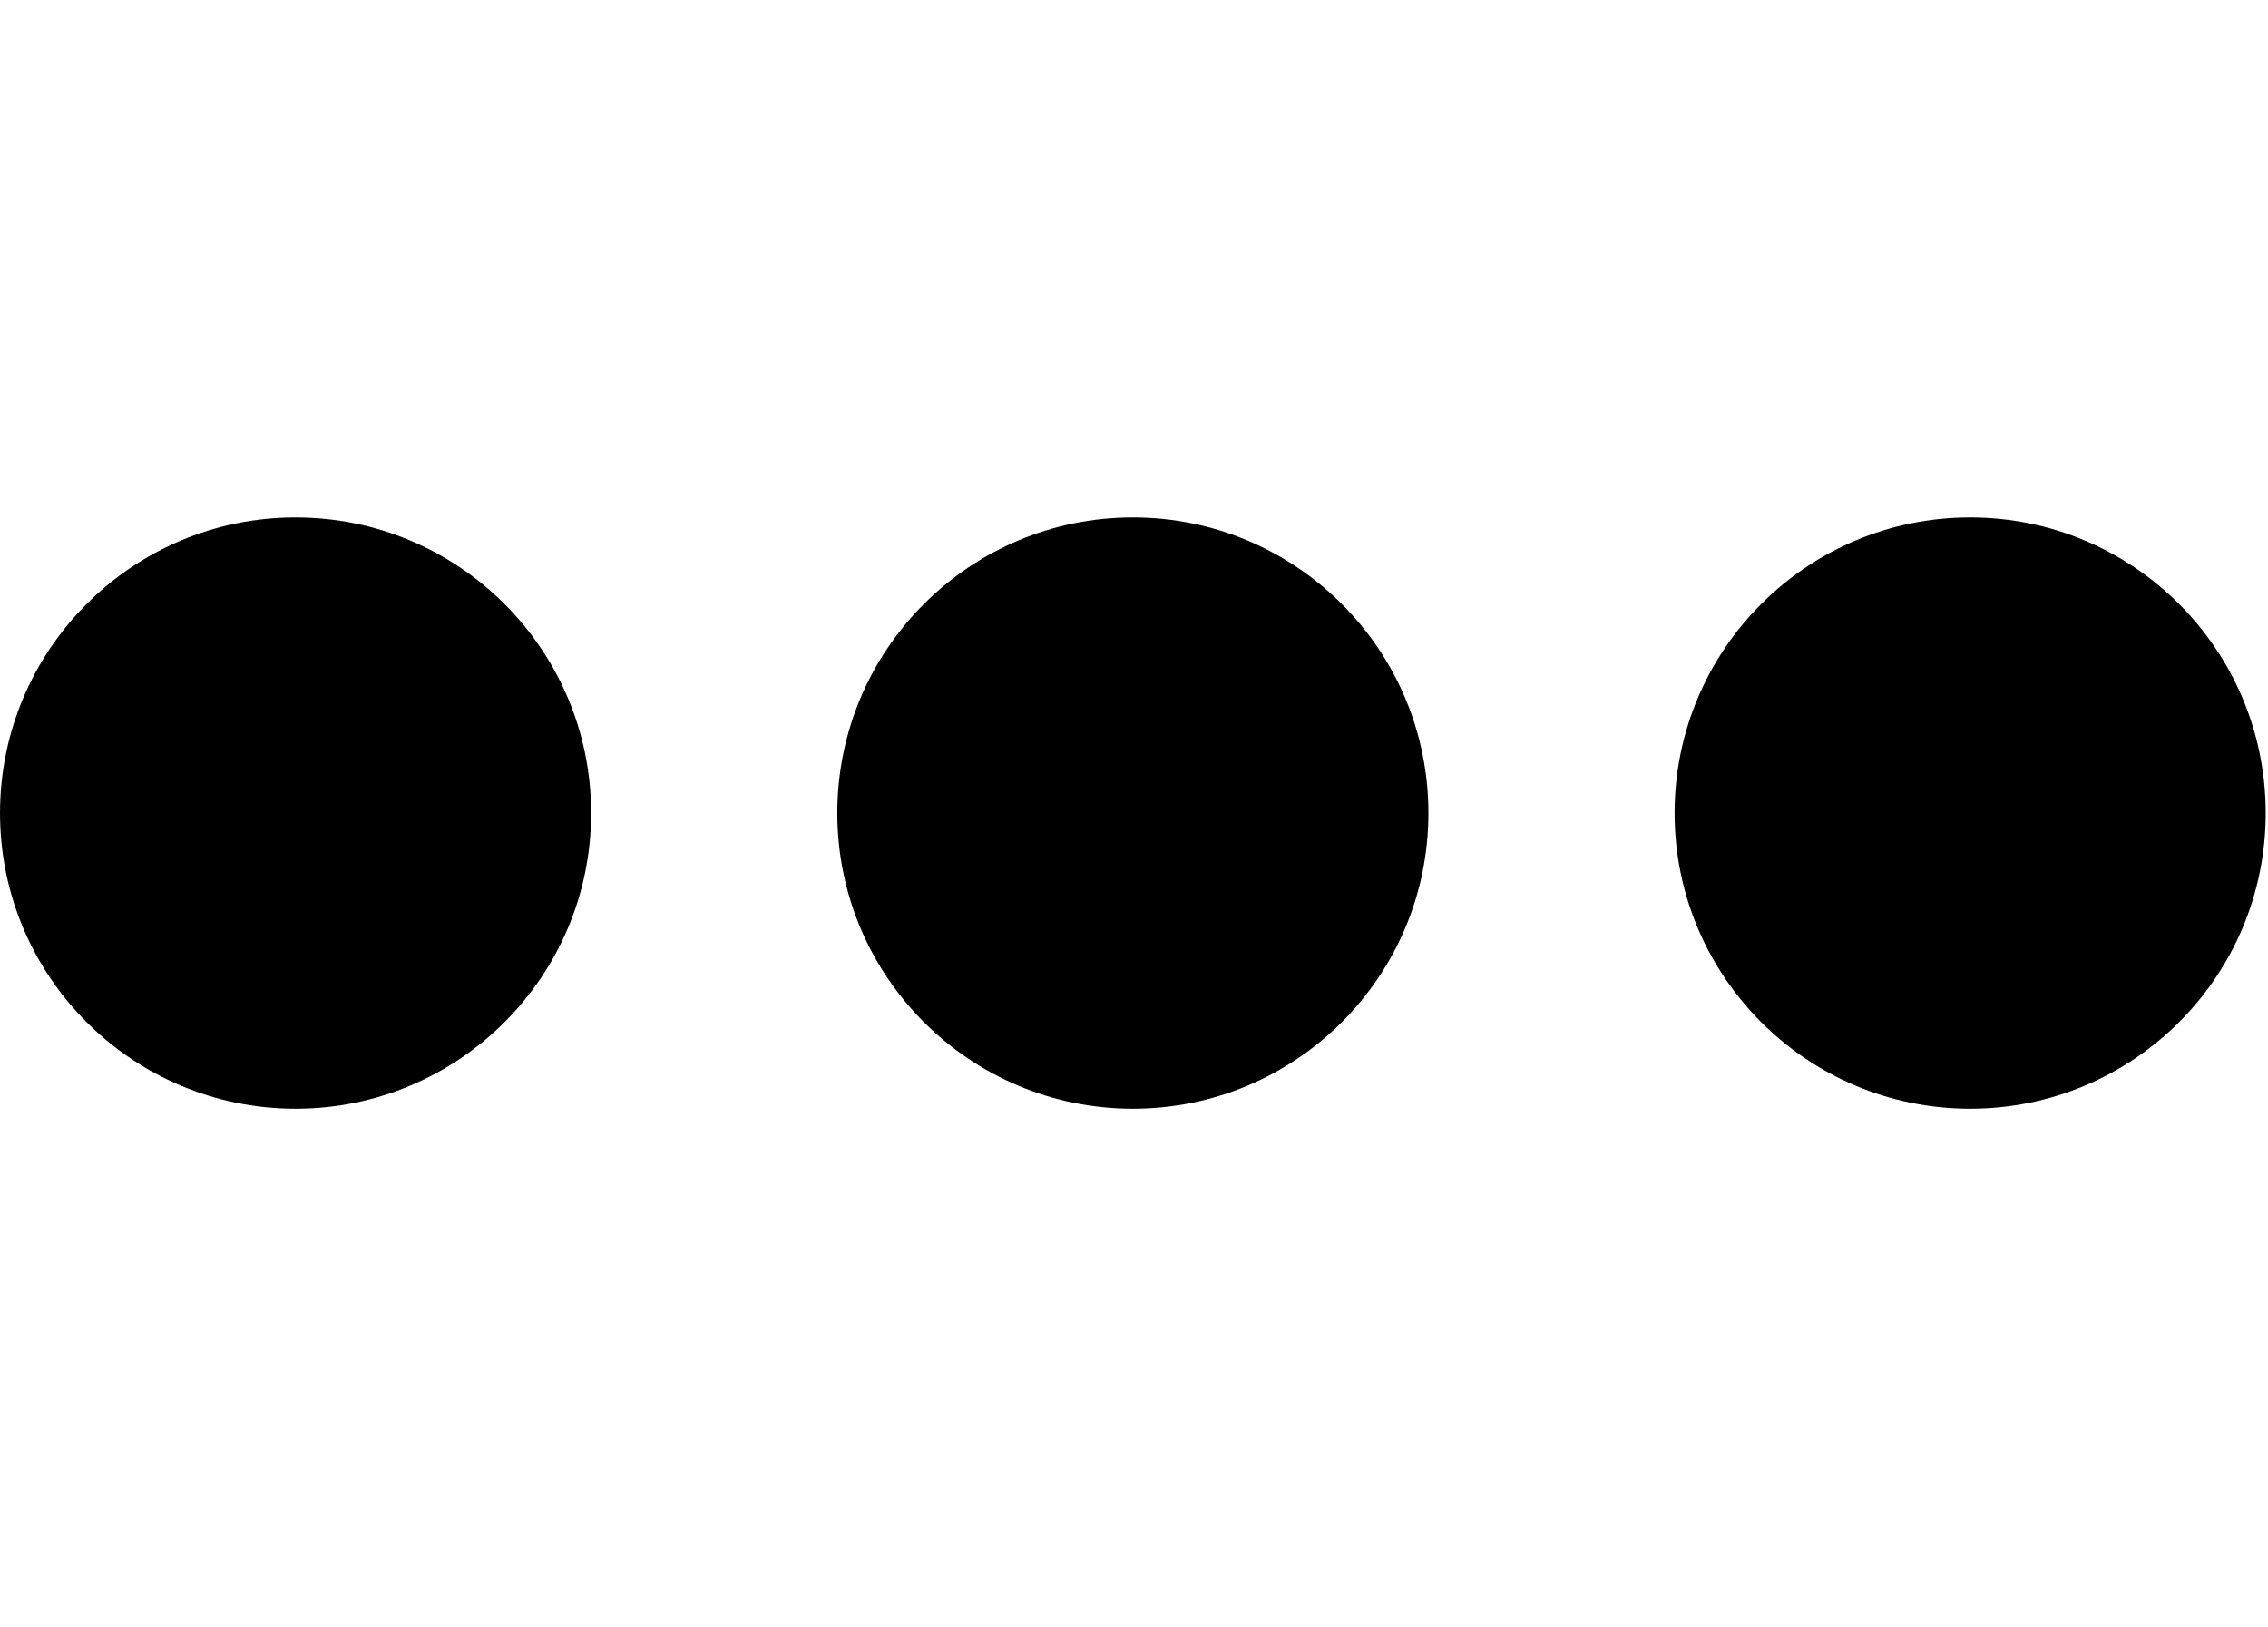
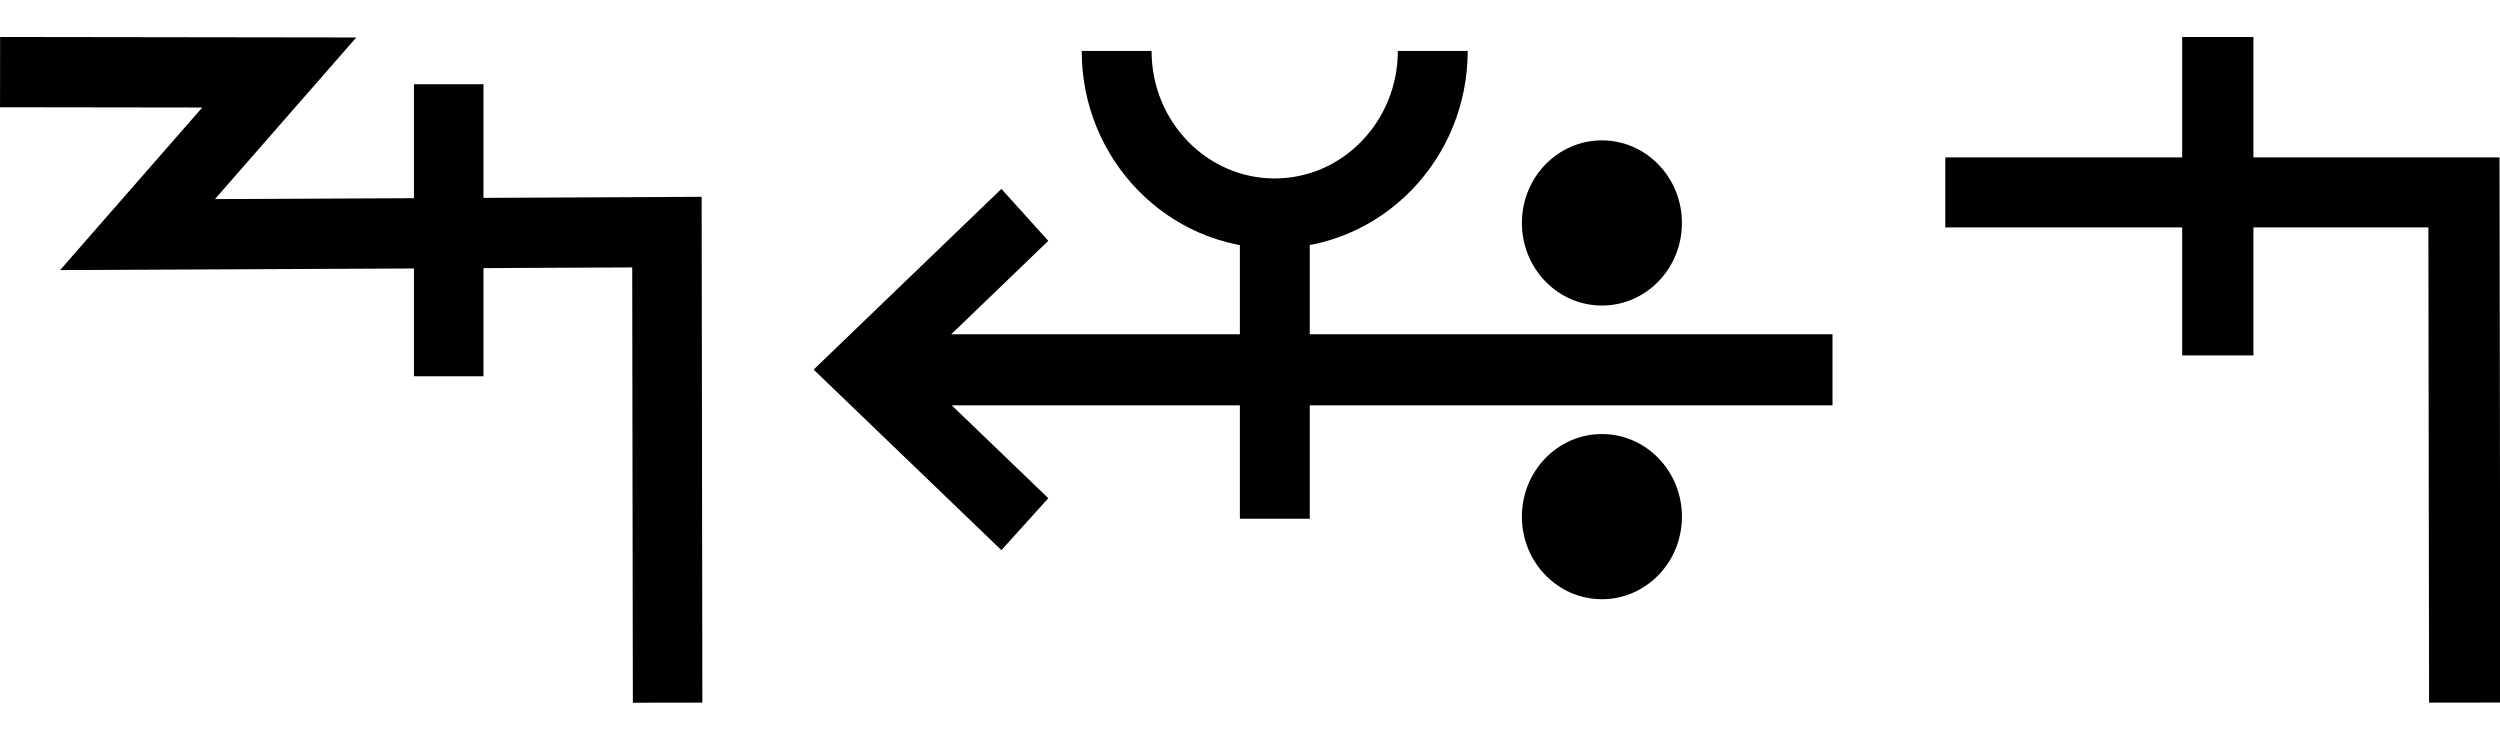
- <svg xmlns="http://www.w3.org/2000/svg" width="27.9" height="20" viewBox="0 0 27.9 20" version="1.1" id="svg3807">
+ <svg xmlns="http://www.w3.org/2000/svg" width="67.6" height="20" viewBox="0 0 67.6 20" version="1.1" id="svg3807">
  <g id="layer L1" transform="translate(0,10)">
    <g transform="translate(0,0)">
      <g id="layer1" transform="translate(0,-291.7083)">
        <g transform="matrix(1.172932,0,0,-0.9520283,-583.8196,-1486.07)" id="g10351" style="stroke-width:1.788;stroke-miterlimit:4;stroke-dasharray:none">
          <g transform="matrix(0.9094024,0,0,1.120415,45.09442,226.1223)" id="g10351-0" style="stroke-width:1.789;stroke-miterlimit:4;stroke-dasharray:none">
            <g id="g2601" transform="matrix(0.8925618,0,0,0.8925266,53.47671,-202.8362)" style="stroke-width:2.005">
-               <g id="g3084" transform="matrix(1.011122,0,0,0.9932151,-7.370096,-13.71252)" style="stroke-width:2.001">
-                 <g transform="matrix(0.8377975,0,0,0.8280196,-39.34358,-319.7406)" id="g10367" style="stroke-width:2.22;stroke-miterlimit:4;stroke-dasharray:none">
-                   <g id="g2860">
-                     <ellipse style="fill:#000000;fill-opacity:1;fill-rule:evenodd;stroke:none;stroke-width:2.03;stroke-linecap:butt;stroke-linejoin:miter;stroke-miterlimit:4;stroke-dasharray:none;stroke-opacity:1" id="path3355-3-9-8" cx="647.744" cy="-1866.407" rx="4.508" ry="4.644" />
+               <g transform="matrix(0.9161032,0,0,-0.9078513,101.9969,-4745.411)" id="g14246" style="stroke-width:2.177;stroke-miterlimit:4;stroke-dasharray:none">
+                 <g id="g2026" transform="matrix(0.9836948,0,0,1.003382,0.4820347,12.44281)" style="stroke-width:2.191">
+                   <g id="g10351-6-6" transform="matrix(1,0,0,-1,-52.6095,-5050.459)" style="stroke-width:2.191;stroke-miterlimit:4;stroke-dasharray:none">
+                     <path id="path4186-6-7-94-7-8-3-4-9-4-6-7-7-6-2-7-8" d="m 505.411,-1877.514 v 9.106" style="fill:none;fill-rule:evenodd;stroke:#000000;stroke-width:2.191;stroke-linecap:butt;stroke-linejoin:miter;stroke-miterlimit:4;stroke-dasharray:none;stroke-opacity:1" />
+                   </g>
+                   <path style="fill:none;fill-rule:evenodd;stroke:#000000;stroke-width:2.191;stroke-linecap:butt;stroke-linejoin:miter;stroke-miterlimit:4;stroke-dasharray:none;stroke-opacity:1" d="m 438.662,-3182.429 8.799,0.012 -4.467,5.054 16.685,-0.077 0.021,14.672" id="path4176-9-6-97-2" />
+                 </g>
+               </g>
+             </g>
+           </g>
+         </g>
+       </g>
+     </g>
+     <g transform="translate(22,0)">
+       <g id="layer1" transform="translate(0,-291.7083)">
+         <g transform="matrix(1.172932,0,0,-0.9520283,-583.8196,-1486.07)" id="g10351" style="stroke-width:1.788;stroke-miterlimit:4;stroke-dasharray:none">
+           <g transform="matrix(0.9094024,0,0,1.120415,45.09442,226.1223)" id="g10351-0" style="stroke-width:1.789;stroke-miterlimit:4;stroke-dasharray:none">
+             <g id="g2601" transform="matrix(0.8925618,0,0,0.8925266,53.47671,-202.8362)" style="stroke-width:2.005">
+               <g transform="matrix(0.9161032,0,0,-0.9078513,101.9969,-4745.411)" id="g14246" style="stroke-width:2.177;stroke-miterlimit:4;stroke-dasharray:none">
+                 <g transform="matrix(1.222974,0,0,1.234139,-146.3597,738.2648)" id="g14253">
+                   <g transform="translate(-39.3611,1.9848)" id="g14264" style="stroke-width:1.772;stroke-miterlimit:4;stroke-dasharray:none">
+                     <g id="g10359-10-8" transform="matrix(1,0,0,-1,-52.73343,-5050.882)" style="stroke-width:1.772;stroke-miterlimit:4;stroke-dasharray:none">
+                       <g transform="matrix(1,0,0,-1,9.453375,-5051.509)" id="g14371">
+                         <g id="g10364-8-3" transform="matrix(1,0,0,-1,-48.16121,-5051.049)" />
+                         <g transform="translate(-27.1658,1.5491)" id="g14427">
+                           <g id="g10367-880-7" transform="matrix(1,0,0,-1,-48.16121,-5051.049)" />
+                           <g transform="translate(-45.4538,2.7243)" id="g14438">
+                             <g id="g10370-7-5" transform="matrix(1,0,0,-1,-48.16121,-5051.049)" />
+                             <g transform="translate(-30.4313,0.6037)" id="g14451">
+                               <g id="g12601" style="stroke-width:2.605;stroke-miterlimit:4;stroke-dasharray:none" transform="matrix(0.6486516,0,0,0.7128036,230.9036,-908.8502)">
+                                 <g style="stroke-width:1.48;stroke-miterlimit:4;stroke-dasharray:none" transform="matrix(1.846011,0,0,-1.679871,592.5355,-3070.463)" id="g4509-93-8">
+                                   <g id="g20055" transform="matrix(0.8002002,0,0,0.8223537,5.468814,10.95793)" style="stroke-width:1.824">
+                                     <g id="g20314" transform="matrix(0.9998634,0,0,-1,0.00611664,131.9087)" style="stroke-width:1.824">
+                                       <g id="g22529" transform="matrix(-1,0,0,1,94.44605,-1.6809064e-6)">
+                                         <g id="g22811" transform="matrix(1,0,0,-1,0,132.1269)">
+                                           <g id="g1305">
+                                             <g id="g2215" transform="translate(-4.2196546e-7,9.52066)">
+                                               <g id="layer1-6-3-56-3-8-9" transform="matrix(-0.7177191,0,0,-0.698289,-398.6905,-82.09261)" style="stroke-width:3.789;stroke-miterlimit:4;stroke-dasharray:none">
+                                                 <g transform="matrix(5.820712,0,0,5.820712,-711.3569,-666.8932)" id="g5414-3-0-2-5-3-2" style="stroke-width:3.789">
+                                                   <g transform="matrix(0.2597607,0,0,0.2597607,12.18558,38.7607)" id="g4442-6-1-3-9-93-5-0" style="stroke-width:3.789">
+                                                     <g transform="rotate(180,65.80256,172.9668)" id="g4446-6-9-0-0-1-4-6-2" style="stroke-width:3.789">
+                                                       <g transform="translate(-1.010153,-6.12405)" id="g4404-1-2-4-9-2-1-5-3" style="stroke-width:3.789">
+                                                         <g id="g2346" transform="translate(-4.876876,-21.22961)">
+                                                           <g id="g9900-0-2-1-1-5-0-1-90" transform="matrix(-0.5723425,0,0,-0.5907145,510.7113,-1657.894)" style="stroke-width:2.931;stroke-miterlimit:4;stroke-dasharray:none">
+                                                             <g id="g9907-1-4-0-2-0-3-4-7" transform="translate(354.9676,224.1529)" style="stroke-width:2.931;stroke-miterlimit:4;stroke-dasharray:none">
+                                                               <path transform="matrix(-1,0,0,1,483.4211,17.5)" id="path4186-6-7-9-5-81-3-1-0-4-3-4-9-0-3-6" d="m 134.984,-3408.389 h 40.174" style="fill:none;fill-rule:evenodd;stroke:#000000;stroke-width:2.931;stroke-linecap:butt;stroke-linejoin:miter;stroke-miterlimit:4;stroke-dasharray:none;stroke-opacity:1" />
+                                                               <path transform="matrix(-1,0,0,1,483.4211,17.5)" id="path4186-6-7-9-2-6-2-1-1-25-5-0-7-9-3-7-6" d="m 169.392,-3402.017 6.849,-6.381 -6.849,-6.386" style="fill:none;fill-rule:evenodd;stroke:#000000;stroke-width:2.931;stroke-linecap:butt;stroke-linejoin:miter;stroke-miterlimit:4;stroke-dasharray:none;stroke-opacity:1" />
+                                                               <g id="g9894-1-9-0-8-8-3-2-8" transform="translate(-3.415626,-17.19303)" style="stroke-width:2.931;stroke-miterlimit:4;stroke-dasharray:none">
+                                                                 <circle r="3.409" cy="-3379.757" cx="342.029" id="path3355-3-8-24-5-2-6-9-5-3-0-0-1-0-6-3-3-3-4-3-1-7-3-8-9-3-4-6-6-5-2-2-9-1-4-6-0-7-7-77" style="fill:#000000;fill-opacity:1;fill-rule:evenodd;stroke:none;stroke-width:2.931;stroke-linecap:butt;stroke-linejoin:miter;stroke-miterlimit:4;stroke-dasharray:none;stroke-opacity:1" />
+                                                                 <circle r="3.409" cy="-3367.635" cx="342.029" id="path3355-3-8-9-3-1-1-1-5-5-4-2-3-8-4-5-1-2-1-9-6-2-0-9-8-5-3-9-0-79-0-6-19-7-2-5-3-2-9-3-6" style="fill:#000000;fill-opacity:1;fill-rule:evenodd;stroke:none;stroke-width:2.931;stroke-linecap:butt;stroke-linejoin:miter;stroke-miterlimit:4;stroke-dasharray:none;stroke-opacity:1" />
+                                                               </g>
+                                                             </g>
+                                                           </g>
+                                                           <path style="fill:none;fill-rule:evenodd;stroke:#000000;stroke-width:1.704;stroke-linecap:butt;stroke-linejoin:miter;stroke-miterlimit:4;stroke-dasharray:none;stroke-opacity:1" d="m 125.578,220.518 c 0,-2.188 -1.725,-3.961 -3.854,-3.961 -2.128,0 -3.854,1.774 -3.854,3.961" id="path3355-7-7-8-27" />
+                                                           <path style="fill:none;fill-rule:evenodd;stroke:#000000;stroke-width:1.704;stroke-linecap:butt;stroke-linejoin:miter;stroke-miterlimit:4;stroke-dasharray:none;stroke-opacity:1" d="m 121.721,209.112 v 7.261" id="path4186-6-7-5-4-9-2" />
+                                                         </g>
+                                                       </g>
+                                                     </g>
+                                                   </g>
+                                                 </g>
+                                               </g>
+                                             </g>
+                                           </g>
+                                         </g>
+                                       </g>
+                                     </g>
+                                   </g>
+                                 </g>
+                               </g>
+                             </g>
+                           </g>
+                         </g>
+                       </g>
+                     </g>
                  </g>
                </g>
              </g>
            </g>
          </g>
        </g>
      </g>
    </g>
-     <g transform="translate(10.3,0)">
-       <g id="layer1" transform="translate(0,-291.7083)">
-         <g transform="matrix(1.172932,0,0,-0.9520283,-583.8196,-1486.07)" id="g10351" style="stroke-width:1.788;stroke-miterlimit:4;stroke-dasharray:none">
-           <g transform="matrix(0.9094024,0,0,1.120415,45.09442,226.1223)" id="g10351-0" style="stroke-width:1.789;stroke-miterlimit:4;stroke-dasharray:none">
-             <g id="g2601" transform="matrix(0.8925618,0,0,0.8925266,53.47671,-202.8362)" style="stroke-width:2.005">
-               <g id="g3084" transform="matrix(1.011122,0,0,0.9932151,-7.370096,-13.71252)" style="stroke-width:2.001">
-                 <g transform="matrix(0.8377975,0,0,0.8280196,-39.34358,-319.7406)" id="g10367" style="stroke-width:2.22;stroke-miterlimit:4;stroke-dasharray:none">
-                   <g id="g2860">
-                     <ellipse style="fill:#000000;fill-opacity:1;fill-rule:evenodd;stroke:none;stroke-width:2.03;stroke-linecap:butt;stroke-linejoin:miter;stroke-miterlimit:4;stroke-dasharray:none;stroke-opacity:1" id="path3355-3-9-8" cx="647.744" cy="-1866.407" rx="4.508" ry="4.644" />
-                   </g>
-                 </g>
-               </g>
-             </g>
-           </g>
-         </g>
-       </g>
-     </g>
-     <g transform="translate(20.6,0)">
-       <g id="layer1" transform="translate(0,-291.7083)">
-         <g transform="matrix(1.172932,0,0,-0.9520283,-583.8196,-1486.07)" id="g10351" style="stroke-width:1.788;stroke-miterlimit:4;stroke-dasharray:none">
-           <g transform="matrix(0.9094024,0,0,1.120415,45.09442,226.1223)" id="g10351-0" style="stroke-width:1.789;stroke-miterlimit:4;stroke-dasharray:none">
-             <g id="g2601" transform="matrix(0.8925618,0,0,0.8925266,53.47671,-202.8362)" style="stroke-width:2.005">
-               <g id="g3084" transform="matrix(1.011122,0,0,0.9932151,-7.370096,-13.71252)" style="stroke-width:2.001">
-                 <g transform="matrix(0.8377975,0,0,0.8280196,-39.34358,-319.7406)" id="g10367" style="stroke-width:2.22;stroke-miterlimit:4;stroke-dasharray:none">
-                   <g id="g2860">
-                     <ellipse style="fill:#000000;fill-opacity:1;fill-rule:evenodd;stroke:none;stroke-width:2.03;stroke-linecap:butt;stroke-linejoin:miter;stroke-miterlimit:4;stroke-dasharray:none;stroke-opacity:1" id="path3355-3-9-8" cx="647.744" cy="-1866.407" rx="4.508" ry="4.644" />
-                   </g>
+     <g transform="translate(52.6,0)">
+       <g transform="translate(0,0)">
+         <g id="layer1" transform="translate(0,-291.7083)">
+           <g transform="matrix(1.172932,0,0,-0.9520283,-583.8196,-1486.07)" id="g10351" style="stroke-width:1.788;stroke-miterlimit:4;stroke-dasharray:none">
+             <g transform="matrix(0.9094024,0,0,1.120415,45.09442,226.1223)" id="g10351-0" style="stroke-width:1.789;stroke-miterlimit:4;stroke-dasharray:none">
+               <g id="g2601" transform="matrix(0.8925618,0,0,0.8925266,53.47671,-202.8362)" style="stroke-width:2.005">
+                 <g id="g3084" transform="matrix(1.011122,0,0,0.9932151,-7.370096,-3.208633)" style="stroke-width:2.001">
+                   <path style="fill:none;fill-rule:evenodd;stroke:#000000;stroke-width:2.001;stroke-linecap:butt;stroke-linejoin:miter;stroke-miterlimit:4;stroke-dasharray:none;stroke-opacity:1" d="m 514.148,-1885.254 -0.021,14.59 h -14.569" id="path4186-6-7-94-7-8-3-4-9-4-6-1-9-0" />
+                   <path style="fill:none;fill-rule:evenodd;stroke:#000000;stroke-width:2.001;stroke-linecap:butt;stroke-linejoin:miter;stroke-miterlimit:4;stroke-dasharray:none;stroke-opacity:1" d="m 507.213,-1875.326 v 9.106" id="path4186-6-7-94-7-8-3-4-9-4-6-7-7-6-2" />
                </g>
              </g>
            </g>
          </g>
        </g>
      </g>
    </g>
  </g>
</svg>
